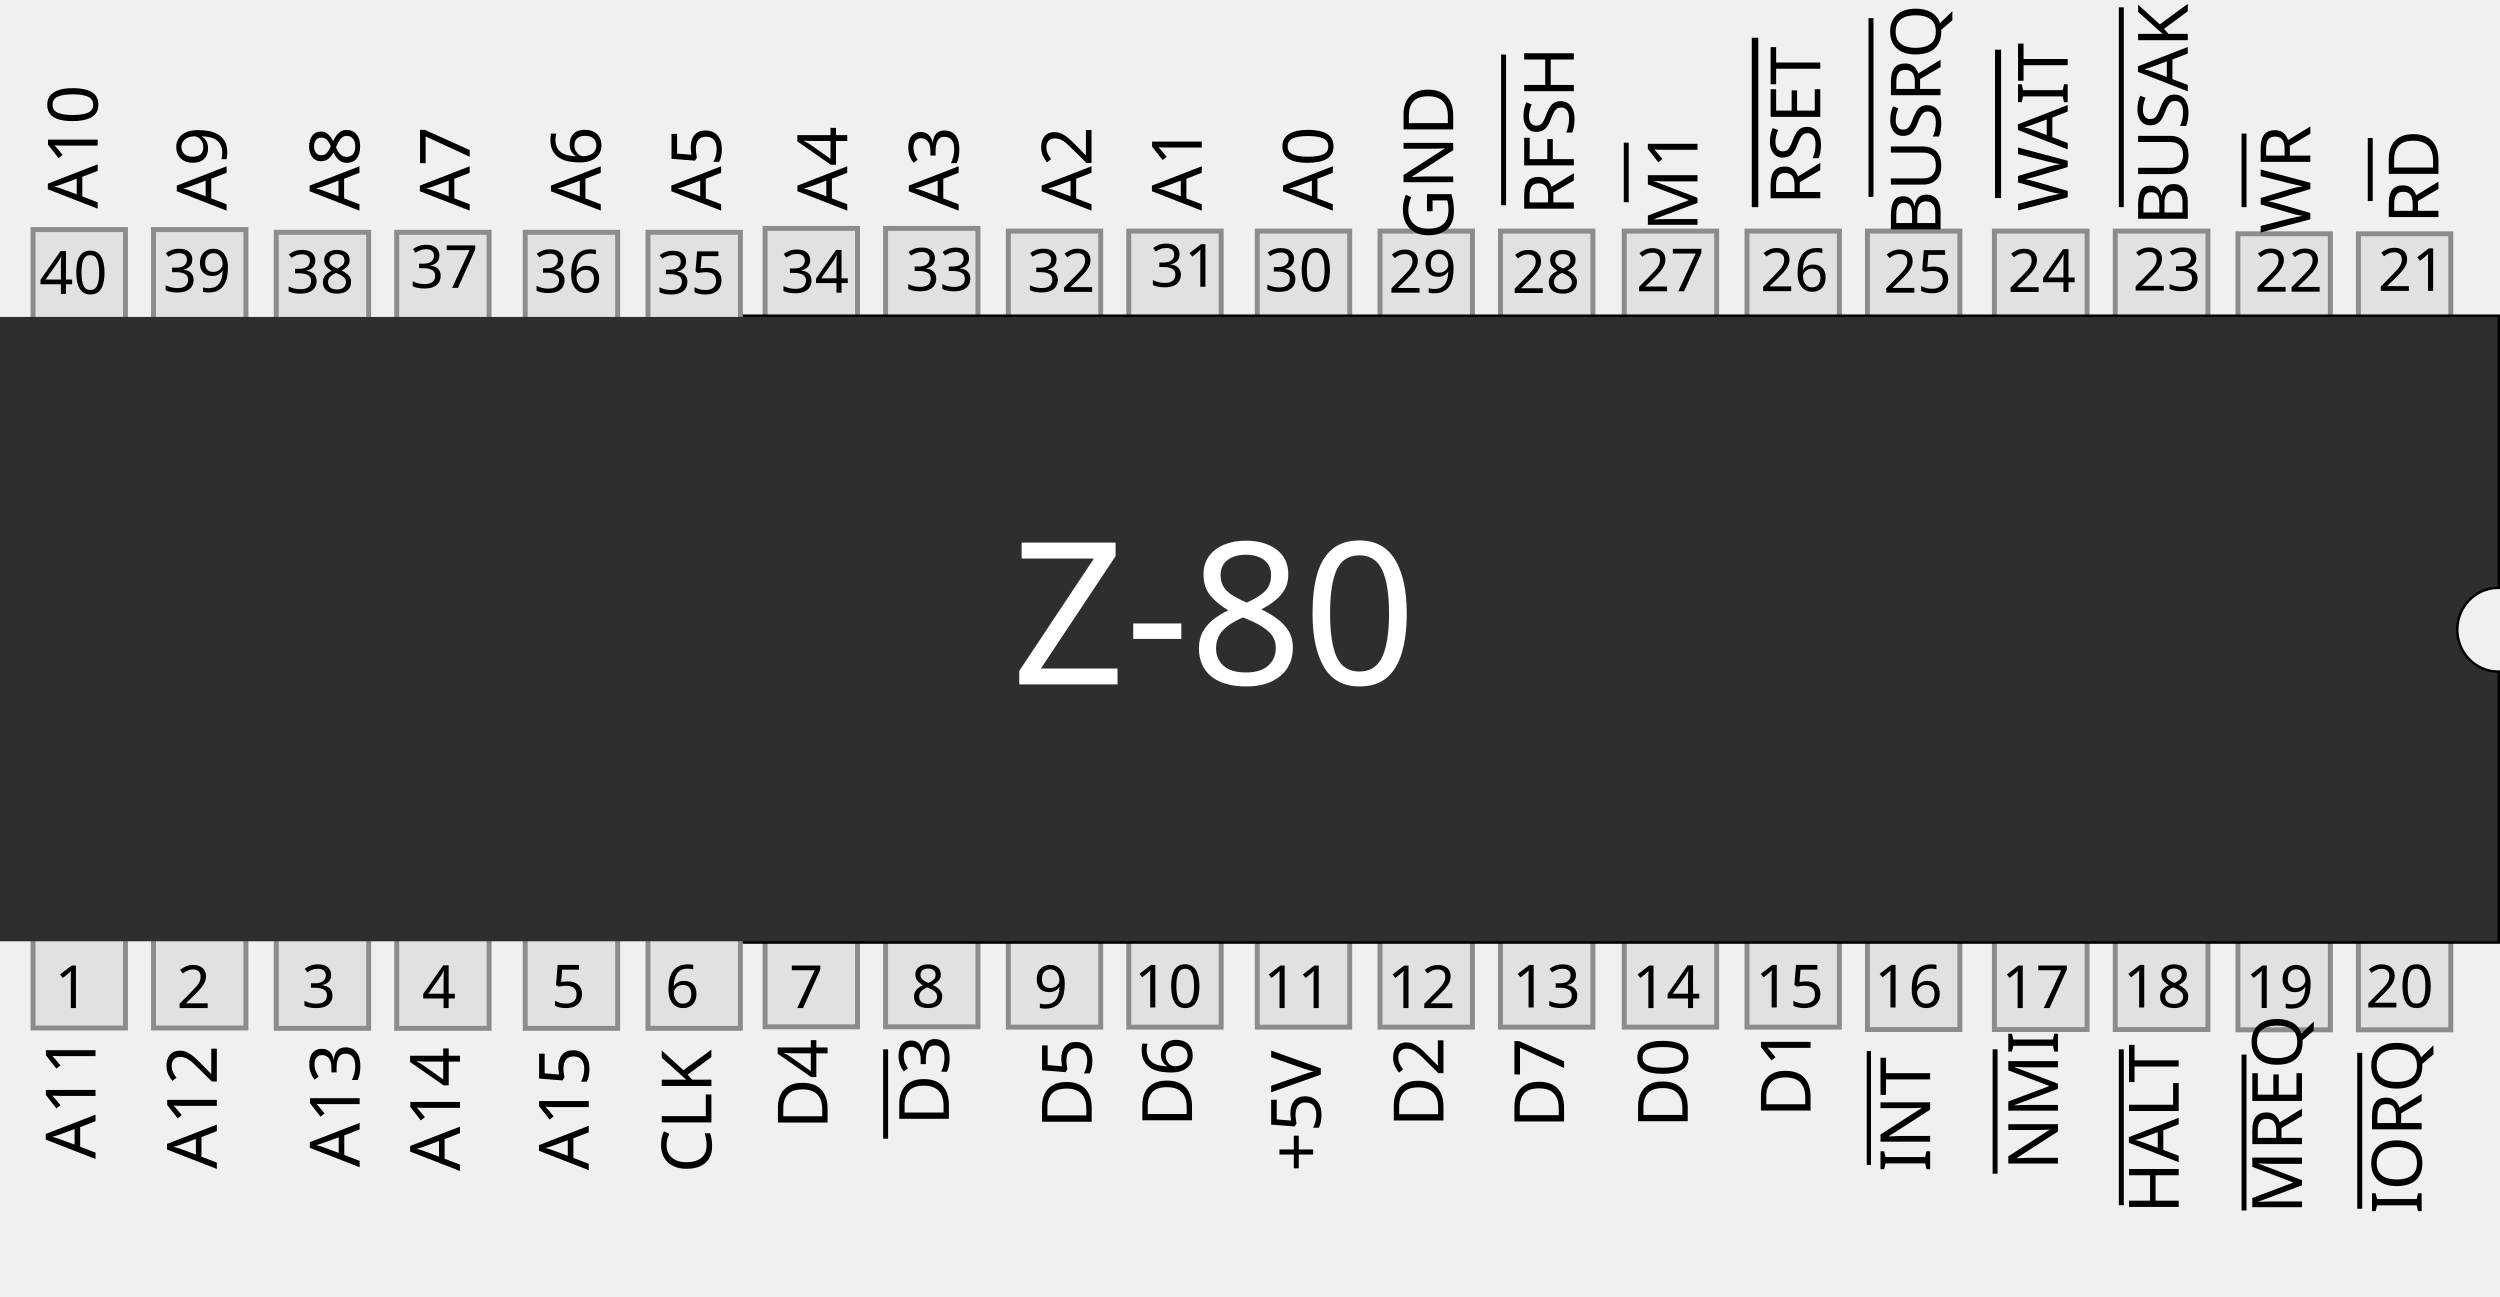
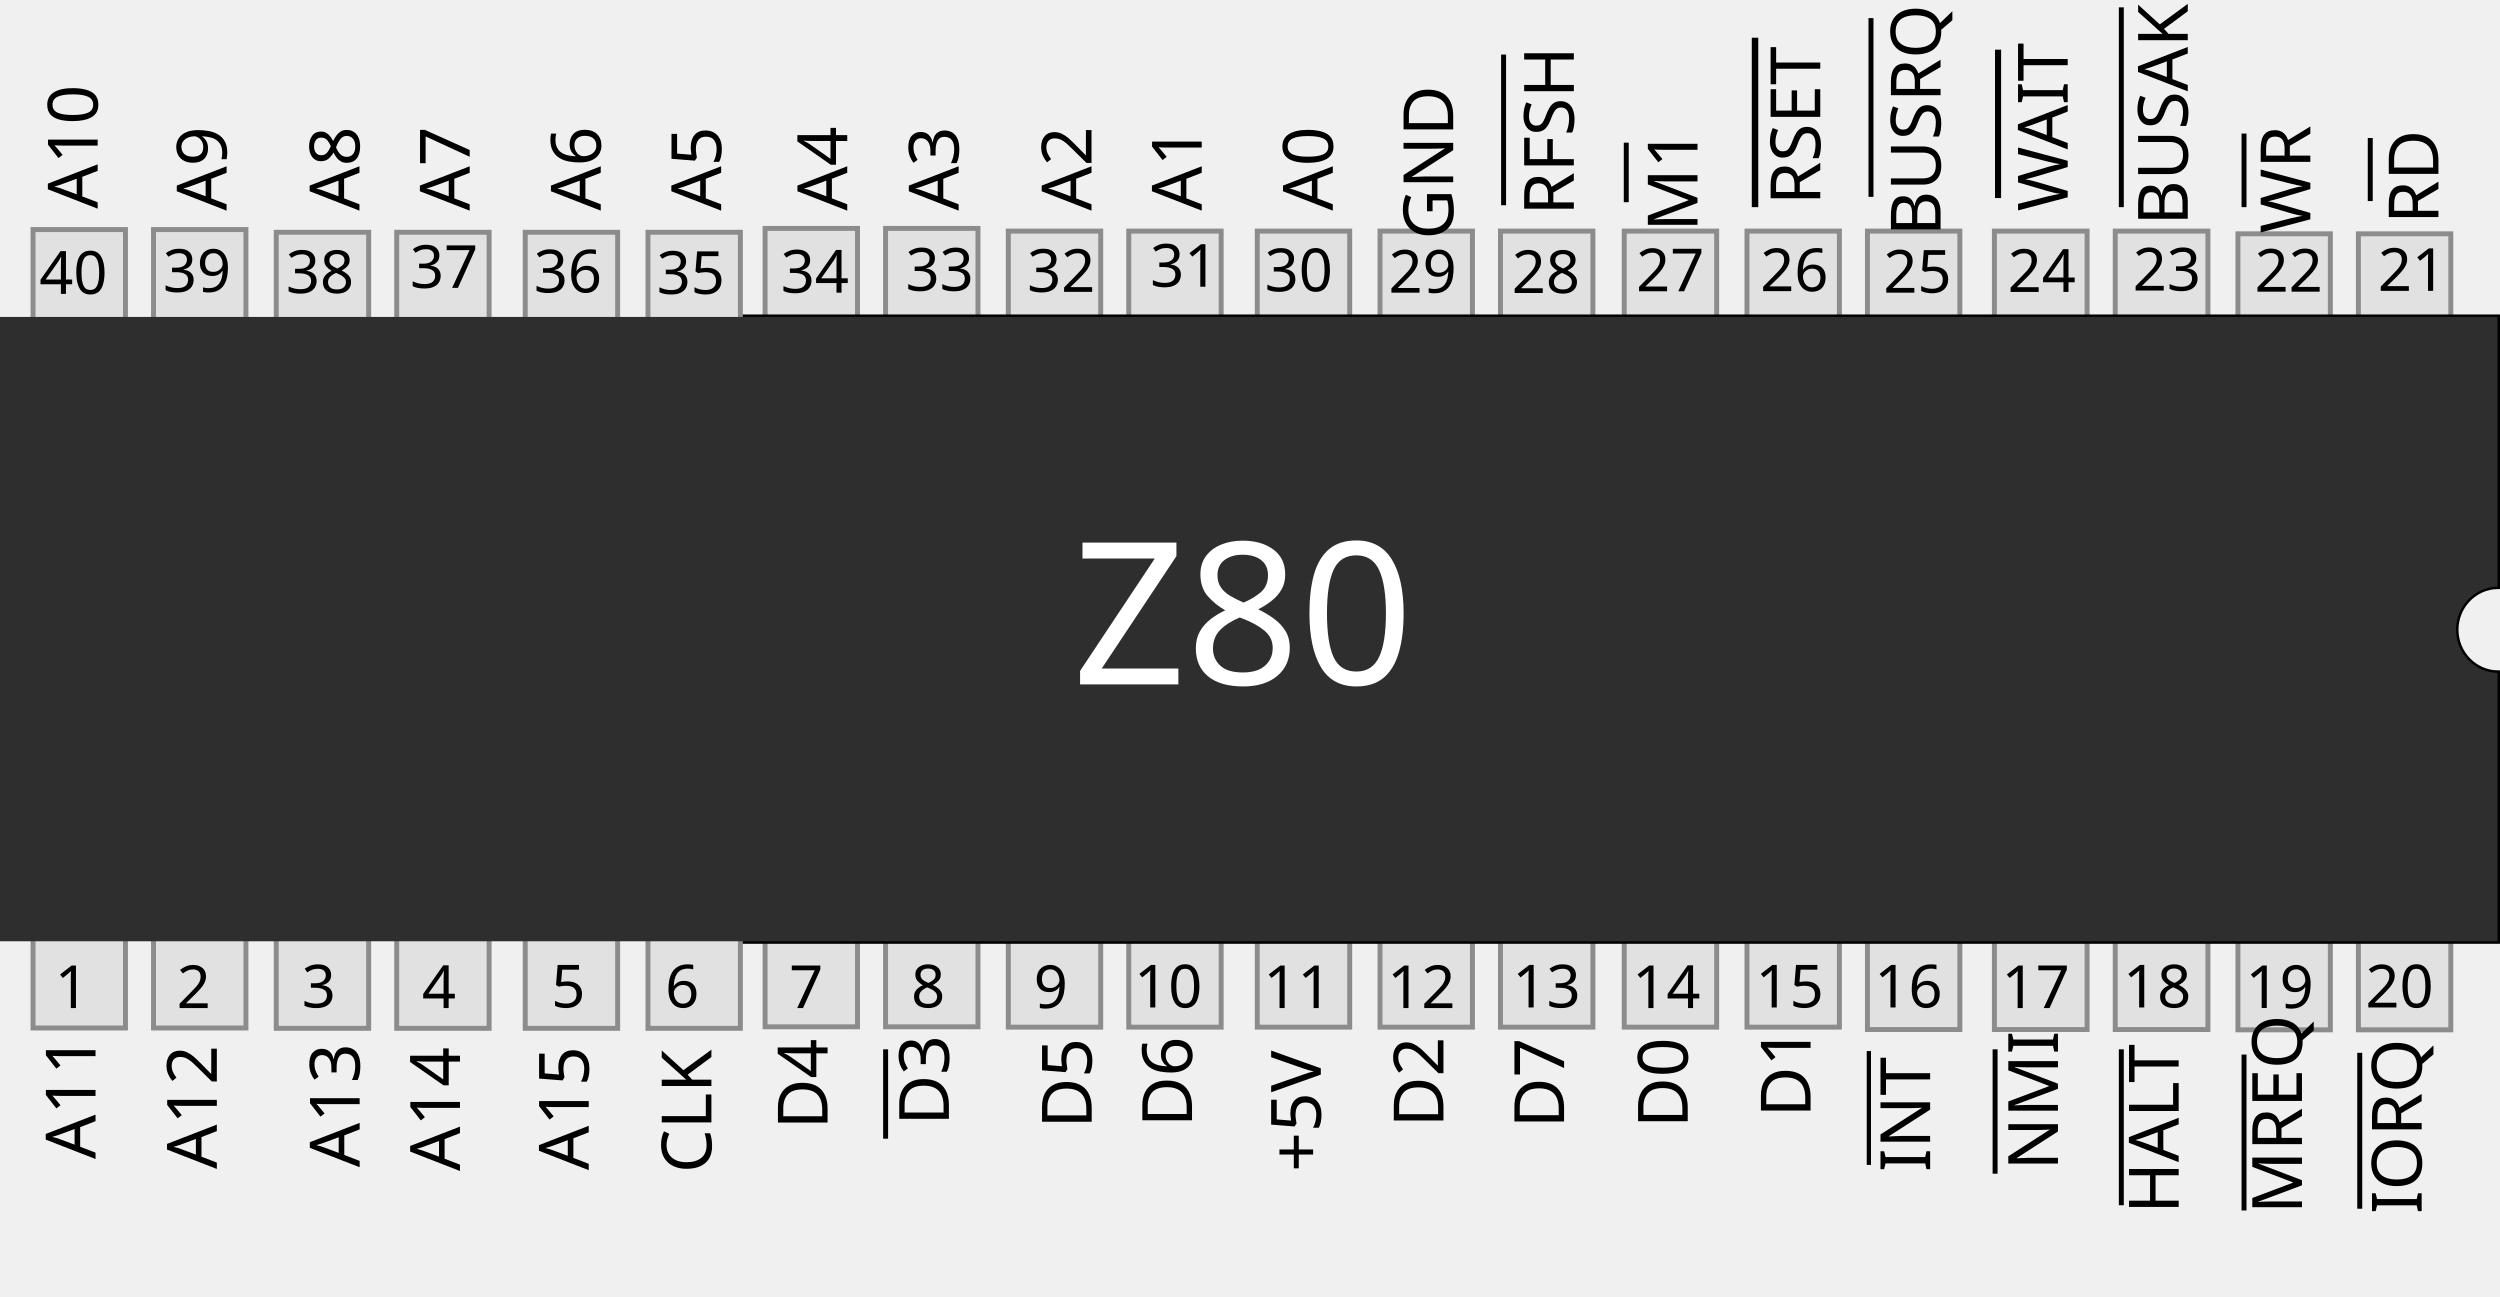
<svg xmlns="http://www.w3.org/2000/svg" version="1.1" width="503.563" height="261.076" viewBox="0 0 503.563 261.076" enable-background="new 0 0 320 527" id="svg130">
  <font horiz-adv-x="1000" id="font4" horiz-origin-x="0" horiz-origin-y="0" vert-origin-x="512" vert-origin-y="768" vert-adv-y="1024">
    <font-face font-family="LetterGothicStd-Bold" units-per-em="1000" underline-position="-100" underline-thickness="50" id="font-face6" />
    <missing-glyph horiz-adv-x="600" d="M50,0l500,0l0,700l-500,0M300,395l-170,255l340,0M330,350l170,255l0,-510M130,50l170,255l170,-255M100,605l170,-255l-170,-255z" id="missing-glyph8" />
    <glyph unicode="A" horiz-adv-x="600" d="M301,780l-254,-780l81,0l64,212l219,0l64,-212l81,0M301,566l92,-291l-183,0z" id="glyph10" />
    <glyph unicode="C" horiz-adv-x="600" d="M505,564C499,664 424,734 324,734C121,734 88,514 88,356C88,203 117,-14 315,-14C435,-14 506,59 514,176l-75,0C438,105 393,49 318,49C174,49 163,249 163,354C163,465 173,671 325,671C386,671 429,624 430,564z" id="glyph12" />
    <glyph unicode="D" horiz-adv-x="600" d="M112,0l172,0C441,0 527,83 527,360C527,641 434,720 295,720l-183,0M187,657l90,0C373,657 452,636 452,360C452,92 383,63 279,63l-92,0z" id="glyph14" />
    <glyph unicode="E" horiz-adv-x="600" d="M513,720l-374,0l0,-720l381,0l0,63l-306,0l0,275l215,0l0,63l-215,0l0,256l299,0z" id="glyph16" />
    <glyph unicode="I" horiz-adv-x="600" d="M435,720l-270,0l0,-63l97,0l0,-594l-97,0l0,-63l270,0l0,63l-98,0l0,594l98,0z" id="glyph18" />
    <glyph unicode="M" horiz-adv-x="600" d="M300,361l-151,359l-73,0l0,-720l75,0l0,546l2,2l147,-353l148,353l2,0l0,-548l75,0l0,720l-74,0z" id="glyph20" />
    <glyph unicode="N" horiz-adv-x="600" d="M115,0l75,0l0,572l2,2l236,-581l71,0l0,727l-75,0l0,-538l-3,0l-219,538l-87,0z" id="glyph22" />
    <glyph unicode="O" horiz-adv-x="600" d="M79,360C79,258 78,-14 300,-14C528,-14 521,264 521,360C521,494 510,734 300,734C179,734 79,661 79,360M300,49C150,49 154,278 154,360C154,402 140,671 300,671C456,671 446,426 446,360C446,99 375,49 300,49z" id="glyph24" />
    <glyph unicode="Q" horiz-adv-x="600" d="M300,-14C333,-14 367,-6 396,10l50,-70l92,0l-88,114C512,124 522,227 522,360C522,432 536,734 300,734C179,734 78,662 78,360C78,268 72,-14 300,-14M153,360C153,390 136,671 300,671C376,671 447,616 447,360C447,124 388,49 300,49C225,49 153,104 153,360z" id="glyph26" />
    <glyph unicode="R" horiz-adv-x="600" d="M131,0l75,0l0,298C242,299 278,299 314,300l175,-300l91,0l-194,317C486,374 514,442 514,516C514,558 498,720 318,720l-187,0M206,362l0,295l74,0C399,657 439,616 439,520C439,414 379,362 277,362z" id="glyph28" />
    <glyph unicode="S" horiz-adv-x="600" d="M502,644C448,694 379,734 304,734C196,734 110,669 110,556C110,466 172,417 243,375l65,-39C435,260 439,240 439,182C439,105 377,49 302,49C233,49 177,93 142,149l-58,-46C140,31 209,-14 302,-14C428,-14 514,63 514,192C514,276 478,314 346,395l-57,35C192,489 185,523 185,561C185,627 237,671 301,671C363,671 413,629 457,590z" id="glyph30" />
    <glyph unicode="T" horiz-adv-x="600" d="M541,720l-481,0l0,-63l201,0l0,-657l75,0l0,657l205,0z" id="glyph32" />
    <glyph unicode="U" horiz-adv-x="600" d="M424,720l0,-522C424,117 392,49 300,49C242,49 175,85 175,189l0,531l-75,0l0,-491C100,30 222,-14 300,-14C397,-14 499,53 499,189l0,531z" id="glyph34" />
    <glyph unicode="V" horiz-adv-x="600" d="M297,109l-2,0l-130,611l-82,0l160,-727l103,0l163,727l-83,0z" id="glyph36" />
    <glyph unicode="W" horiz-adv-x="600" d="M297,519l-114,-361l-2,0l-38,562l-81,0l60,-727l83,0l92,312l91,-312l86,0l55,727l-81,0l-36,-562l-2,0z" id="glyph38" />
    <glyph unicode="Y" horiz-adv-x="600" d="M282,394l-139,326l-83,0l184,-416l0,-304l75,0l0,304l184,416l-83,0z" id="glyph40" />
    <glyph unicode="8" horiz-adv-x="600" d="M145,196C145,289 210,343 300,343C390,343 455,289 455,196C455,102 391,49 300,49C209,49 145,102 145,196M430,539C430,458 381,406 300,406C225,406 169,454 169,531C169,615 214,671 300,671C382,671 430,619 430,539M422,377C477,424 505,463 505,538C505,661 419,734 300,734C187,734 94,663 94,545C94,466 120,427 178,377C105,349 70,270 70,196C70,86 140,-14 300,-14C452,-14 530,79 530,196C530,270 495,349 422,377z" id="glyph42" />
    <glyph unicode="5" horiz-adv-x="600" d="M460,720l-322,0l-30,-399l76,-15C212,352 250,388 307,388C362,388 430,336 430,215C430,139 385,49 299,49C236,49 185,95 158,149l-58,-43C145,38 208,-14 294,-14C426,-14 505,97 505,221C505,365 416,451 305,451C259,451 219,436 185,405l20,252l255,0z" id="glyph44" />
    <glyph unicode="4" horiz-adv-x="600" d="M423,734l-97,0l-265,-499l0,-49l287,0l0,-186l75,0l0,186l103,0l0,63l-103,0M348,249l-201,0l199,383l2,0z" id="glyph46" />
    <glyph unicode="9" horiz-adv-x="600" d="M163,486C163,572 200,671 301,671C388,671 425,578 425,504C425,415 367,324 286,324C196,324 163,408 163,486M97,30C137,5 184,-14 232,-14C375,-14 505,131 505,414C505,553 471,734 296,734C159,734 88,608 88,485C88,373 153,261 277,261C344,261 386,286 430,335C424,231 361,49 235,49C199,49 161,72 133,92z" id="glyph48" />
    <glyph unicode="1" horiz-adv-x="600" d="M341,742l-216,-68l0,-57l141,43l0,-597l-135,0l0,-63l339,0l0,63l-129,0z" id="glyph50" />
    <glyph unicode="(" horiz-adv-x="600" d="M411,-29C293,56 250,192 250,332C250,472 293,608 411,692l-36,50C238,653 175,490 175,332C175,174 238,9 375,-78z" id="glyph52" />
    <glyph unicode=")" horiz-adv-x="600" d="M189,692C307,608 350,471 350,332C350,192 307,55 189,-29l36,-49C362,10 425,174 425,332C425,490 362,653 225,742z" id="glyph54" />
    <glyph unicode="." horiz-adv-x="600" d="M220,64C220,20 257,-14 301,-14C344,-14 381,20 381,64C381,108 344,141 301,141C258,141 220,108 220,64z" id="glyph56" />
    <glyph unicode="7" horiz-adv-x="600" d="M93,720l0,-63l306,0l-264,-657l81,0l281,720z" id="glyph58" />
    <glyph unicode="6" horiz-adv-x="600" d="M436,234C436,148 400,49 299,49C211,49 175,142 175,217C175,304 232,396 313,396C404,396 436,312 436,234M503,690C463,715 415,734 368,734C234,734 95,604 95,306C95,167 129,-14 304,-14C441,-14 511,112 511,235C511,347 447,459 323,459C256,459 213,434 170,386C175,489 239,671 365,671C405,671 436,649 467,628z" id="glyph60" />
    <glyph unicode="/" horiz-adv-x="600" d="M187,-27l301,774l-75,0l-301,-774z" id="glyph62" />
    <glyph unicode="3" horiz-adv-x="600" d="M248,354C354,364 438,307 438,192C438,103 375,49 288,49C210,49 166,94 136,162l-66,-39C120,40 184,-14 285,-14C415,-14 513,69 513,202C513,291 465,356 385,391C441,426 480,478 480,546C480,652 394,734 288,734C196,734 122,684 80,603l63,-36C167,620 218,671 280,671C347,671 405,623 405,552C405,466 329,413 248,417z" id="glyph64" />
    <glyph unicode="2" horiz-adv-x="600" d="M175,63C179,155 223,213 288,272l52,47C413,385 501,452 501,560C501,669 426,734 320,734C191,734 121,643 114,521l75,0C193,599 231,671 319,671C387,671 426,626 426,559C426,478 335,405 278,357C165,260 100,190 100,32l0,-32l403,0l0,63z" id="glyph66" />
    <glyph unicode="0" horiz-adv-x="600" d="M509,360C509,464 508,734 300,734C74,734 91,402 91,360C91,276 90,-14 300,-14C512,-14 509,260 509,360M166,360C166,428 158,671 300,671C372,671 434,615 434,360C434,96 366,49 300,49C164,49 166,268 166,360z" id="glyph68" />
  </font>
  <font horiz-adv-x="1000" id="font70" horiz-origin-x="0" horiz-origin-y="0" vert-origin-x="512" vert-origin-y="768" vert-adv-y="1024">
    <font-face font-family="LetterGothicStd" units-per-em="1000" underline-position="-100" underline-thickness="50" id="font-face72" />
    <missing-glyph horiz-adv-x="600" d="M50,0l500,0l0,700l-500,0M300,395l-170,255l340,0M330,350l170,255l0,-510M130,50l170,255l170,-255M100,605l170,-255l-170,-255z" id="missing-glyph74" />
    <glyph unicode="5" horiz-adv-x="600" d="M449,720l-301,0l-29,-388l56,-11C204,368 247,403 306,403C359,403 447,359 447,215C447,115 388,29 299,29C236,29 180,71 150,124l-35,-27C157,36 215,-11 293,-11C422,-11 494,100 494,219C494,366 405,443 305,443C247,443 199,414 165,368l24,312l260,0z" id="glyph76" />
    <glyph unicode="6" horiz-adv-x="600" d="M453,230C453,133 411,29 298,29C200,29 158,127 158,211C158,343 249,410 314,410C415,410 453,318 453,230M488,697C454,719 409,734 369,734C238,734 105,598 105,304C105,60 201,-11 297,-11C435,-11 500,106 500,230C500,337 443,450 323,450C243,450 190,404 152,339C145,463 213,694 367,694C404,694 436,678 465,657z" id="glyph78" />
    <glyph unicode="2" horiz-adv-x="600" d="M157,40C159,142 182,194 332,328C404,392 490,461 490,566C490,670 424,734 320,734C202,734 136,652 127,540l47,0C180,624 228,694 319,694C395,694 443,644 443,569C443,476 350,403 286,347C136,216 110,157 110,0l383,0l0,40z" id="glyph80" />
    <glyph unicode="0" horiz-adv-x="600" d="M498,360C498,436 496,527 471,599C444,676 387,734 300,734C209,734 152,672 126,591C104,524 102,431 102,360C102,284 104,192 129,121C156,44 214,-14 300,-14C390,-14 448,48 474,129C496,195 498,290 498,360M451,360C451,301 449,221 436,165C419,97 379,25 300,25C226,25 185,90 168,153C150,215 149,296 149,360C149,419 151,498 164,555C181,623 221,695 300,695C374,695 415,630 432,566C450,505 451,424 451,360z" id="glyph82" />
  </font>
  <defs id="defs84">
    <marker style="overflow:visible" id="DotM" refX="0" refY="0" orient="auto">
      <path transform="matrix(0.4,0,0,0.4,2.96,0.4)" style="fill:context-stroke;fill-rule:evenodd;stroke:context-stroke;stroke-width:1pt" d="m -2.5,-1 c 0,2.76 -2.24,5 -5,5 -2.76,0 -5,-2.24 -5,-5 0,-2.76 2.24,-5 5,-5 2.76,0 5,2.24 5,5 z" id="path68459" />
    </marker>
    <marker style="overflow:visible" id="DotL" refX="0" refY="0" orient="auto">
      <path transform="matrix(0.8,0,0,0.8,5.92,0.8)" style="fill:context-stroke;fill-rule:evenodd;stroke:context-stroke;stroke-width:1pt" d="m -2.5,-1 c 0,2.76 -2.24,5 -5,5 -2.76,0 -5,-2.24 -5,-5 0,-2.76 2.24,-5 5,-5 2.76,0 5,2.24 5,5 z" id="path68456" />
    </marker>
    <rect x="351.237" y="14.27" width="152.371" height="354.459" id="rect5339" />
  </defs>
  <text xml:space="preserve" id="text5337" style="font-style:normal;font-weight:normal;font-size:40px;line-height:1.25;font-family:sans-serif;white-space:pre;shape-inside:url(#rect5339);fill:#000000;fill-opacity:1;stroke:none" transform="translate(488.8499,-19.38495)" />
  <rect x="47.093" y="-493.655" fill="#e1e1e1" stroke="#8c8c8c" width="160.34" height="18.614" id="rect88" transform="rotate(90)" />
  <rect x="47.093" y="-469.39" fill="#e1e1e1" stroke="#8c8c8c" width="160.34" height="18.614" id="rect90" transform="rotate(90)" />
  <rect x="46.548" y="-444.732" fill="#e1e1e1" stroke="#8c8c8c" width="160.823" height="18.67" id="rect92" transform="rotate(90)" />
  <rect x="46.548" y="-420.395" fill="#e1e1e1" stroke="#8c8c8c" width="160.823" height="18.67" id="rect94" transform="rotate(90)" />
  <rect x="46.548" y="-394.766" fill="#e1e1e1" stroke="#8c8c8c" width="160.823" height="18.616" id="rect96" transform="rotate(90)" />
  <rect x="46.548" y="-370.501" fill="#e1e1e1" stroke="#8c8c8c" width="160.341" height="18.615" id="rect98" transform="rotate(90)" />
  <rect x="46.548" y="-345.78" fill="#e1e1e1" stroke="#8c8c8c" width="160.339" height="18.614" id="rect100" transform="rotate(90)" />
  <rect x="46.548" y="-320.851" fill="#e1e1e1" stroke="#8c8c8c" width="160.341" height="18.616" id="rect102" transform="rotate(90)" />
  <rect x="46.548" y="-296.587" fill="#e1e1e1" stroke="#8c8c8c" width="160.341" height="18.614" id="rect104" transform="rotate(90)" />
  <rect x="46.548" y="-271.864" fill="#e1e1e1" stroke="#8c8c8c" width="160.341" height="18.616" id="rect106" transform="rotate(90)" />
  <rect x="46.548" y="-245.973" fill="#e1e1e1" stroke="#8c8c8c" width="160.341" height="18.613" id="rect108" transform="rotate(90)" />
  <rect x="46.548" y="-221.712" fill="#e1e1e1" stroke="#8c8c8c" width="160.341" height="18.615" id="rect110" transform="rotate(90)" />
  <rect x="46.004" y="-196.989" fill="#e1e1e1" stroke="#8c8c8c" width="160.818" height="18.614" id="rect112" transform="rotate(90)" />
  <rect x="46.004" y="-172.724" fill="#e1e1e1" stroke="#8c8c8c" width="160.818" height="18.615" id="rect114" transform="rotate(90)" />
  <g id="g134" transform="rotate(90,268.7924,243.3773)">
    <path fill="none" stroke="#000000" d="m 160.944,9.107 c -0.094,4.63 -3.941,8.358 -8.688,8.358 -4.744,0 -8.594,-3.728 -8.688,-8.358 H 89.254 V 373.743 H 215.015 V 9.107 Z" id="path136" />
  </g>
  <text font-family="'LetterGothicStd-Bold'" font-size="12px" id="textp01" style="font-style:normal;font-variant:normal;font-weight:normal;font-stretch:normal;font-family:'Roboto Mono';-inkscape-font-specification:'Roboto Mono'" x="478.97" y="58.595">21</text>
  <text font-family="'LetterGothicStd-Bold'" font-size="12px" id="textp02" style="font-style:normal;font-variant:normal;font-weight:normal;font-stretch:normal;font-family:'Roboto Mono';-inkscape-font-specification:'Roboto Mono'" x="454.135" y="58.753">22</text>
  <text font-family="'LetterGothicStd-Bold'" font-size="12px" id="textp03" style="font-style:normal;font-variant:normal;font-weight:normal;font-stretch:normal;font-family:'Roboto Mono';-inkscape-font-specification:'Roboto Mono'" x="429.594" y="58.528">23</text>
  <text font-family="'LetterGothicStd-Bold'" font-size="12px" id="textp04" style="font-style:normal;font-variant:normal;font-weight:normal;font-stretch:normal;font-family:'Roboto Mono';-inkscape-font-specification:'Roboto Mono'" x="404.408" y="58.797">24</text>
  <text font-family="'LetterGothicStd-Bold'" font-size="12px" id="textp05" style="font-style:normal;font-variant:normal;font-weight:normal;font-stretch:normal;font-family:'Roboto Mono';-inkscape-font-specification:'Roboto Mono'" x="379.363" y="58.948">25</text>
  <text font-family="'LetterGothicStd-Bold'" font-size="12px" id="textp06" style="font-style:normal;font-variant:normal;font-weight:normal;font-stretch:normal;font-family:'Roboto Mono';-inkscape-font-specification:'Roboto Mono'" x="354.564" y="58.645">26</text>
  <text font-family="'LetterGothicStd-Bold'" font-size="12px" id="textp07" style="font-style:normal;font-variant:normal;font-weight:normal;font-stretch:normal;font-family:'Roboto Mono';-inkscape-font-specification:'Roboto Mono'" x="329.56" y="58.671">27</text>
  <text font-family="'LetterGothicStd-Bold'" font-size="12px" id="textp08" style="font-style:normal;font-variant:normal;font-weight:normal;font-stretch:normal;font-family:'Roboto Mono';-inkscape-font-specification:'Roboto Mono'" x="304.515" y="59.025">28</text>
  <text font-family="'LetterGothicStd-Bold'" font-size="12px" id="textp09" style="font-style:normal;font-variant:normal;font-weight:normal;font-stretch:normal;font-family:'Roboto Mono';-inkscape-font-specification:'Roboto Mono'" x="279.692" y="58.956">29</text>
  <text font-family="'LetterGothicStd-Bold'" font-size="14px" id="textdp09" style="font-style:normal;font-variant:normal;font-weight:normal;font-stretch:normal;font-family:'Roboto Mono';-inkscape-font-specification:'Roboto Mono';text-align:end;text-anchor:end" x="-17.203" y="292.711" transform="rotate(-90)">GND</text>
  <text font-family="'LetterGothicStd-Bold'" font-size="12px" id="textp10" style="font-style:normal;font-variant:normal;font-weight:normal;font-stretch:normal;font-family:'Roboto Mono';-inkscape-font-specification:'Roboto Mono'" x="254.735" y="58.663">30</text>
  <text font-family="'LetterGothicStd-Bold'" font-size="14px" id="textdp10" style="font-style:normal;font-variant:normal;font-weight:normal;font-stretch:normal;font-family:'Roboto Mono';-inkscape-font-specification:'Roboto Mono';text-align:end;text-anchor:end" x="-25.474" y="268.46" transform="rotate(-90)">A0</text>
  <text font-family="'LetterGothicStd-Bold'" font-size="12px" id="textp11" style="font-style:normal;font-variant:normal;font-weight:normal;font-stretch:normal;font-family:'Roboto Mono';-inkscape-font-specification:'Roboto Mono'" x="231.67" y="57.751">31</text>
  <text font-family="'LetterGothicStd-Bold'" font-size="14px" id="textdp11" style="font-style:normal;font-variant:normal;font-weight:normal;font-stretch:normal;font-family:'Roboto Mono';-inkscape-font-specification:'Roboto Mono';text-align:end;text-anchor:end" x="-25.474" y="242.061" transform="rotate(-90)">A1</text>
  <text font-family="'LetterGothicStd-Bold'" font-size="12px" id="textp12" style="font-style:normal;font-variant:normal;font-weight:normal;font-stretch:normal;font-family:'Roboto Mono';-inkscape-font-specification:'Roboto Mono'" x="206.889" y="58.786">32</text>
  <text font-family="'LetterGothicStd-Bold'" font-size="14px" id="textdp12" style="font-style:normal;font-variant:normal;font-weight:normal;font-stretch:normal;font-family:'Roboto Mono';-inkscape-font-specification:'Roboto Mono';text-align:end;text-anchor:end" x="-25.474" y="219.857" transform="rotate(-90)">A2</text>
  <text font-family="'LetterGothicStd-Bold'" font-size="12px" id="textp13" style="font-style:normal;font-variant:normal;font-weight:normal;font-stretch:normal;font-family:'Roboto Mono';-inkscape-font-specification:'Roboto Mono'" x="182.4" y="58.554">33</text>
  <text font-family="'LetterGothicStd-Bold'" font-size="14px" id="textdp13" style="font-style:normal;font-variant:normal;font-weight:normal;font-stretch:normal;font-family:'Roboto Mono';-inkscape-font-specification:'Roboto Mono';text-align:end;text-anchor:end" x="-25.474" y="193.094" transform="rotate(-90)">A3</text>
  <text font-family="'LetterGothicStd-Bold'" font-size="12px" id="textp14" style="font-style:normal;font-variant:normal;font-weight:normal;font-stretch:normal;font-family:'Roboto Mono';-inkscape-font-specification:'Roboto Mono'" x="157.267" y="58.95">34</text>
  <text font-family="'LetterGothicStd-Bold'" font-size="14px" id="textdp14" style="font-style:normal;font-variant:normal;font-weight:normal;font-stretch:normal;font-family:'Roboto Mono';-inkscape-font-specification:'Roboto Mono';text-align:end;text-anchor:end" x="-25.474" y="170.657" transform="rotate(-90)">A4</text>
  <text font-family="'LetterGothicStd-Bold'" font-size="12px" id="textp15" style="font-style:normal;font-variant:normal;font-weight:normal;font-stretch:normal;font-family:'Roboto Mono';-inkscape-font-specification:'Roboto Mono'" x="158.954" y="203.049">7</text>
  <text font-family="'LetterGothicStd-Bold'" font-size="14px" id="textdp15" style="font-style:normal;font-variant:normal;font-weight:normal;font-stretch:normal;font-family:'Roboto Mono';-inkscape-font-specification:'Roboto Mono'" x="-227.465" y="166.695" transform="rotate(-90)">D4</text>
  <text font-family="'LetterGothicStd-Bold'" font-size="12px" id="textp16" style="font-style:normal;font-variant:normal;font-weight:normal;font-stretch:normal;font-family:'Roboto Mono';-inkscape-font-specification:'Roboto Mono'" x="183.518" y="202.931">8</text>
  <text font-family="'LetterGothicStd-Bold'" font-size="14px" id="textdp16" style="font-style:normal;font-variant:normal;font-weight:normal;font-stretch:normal;font-family:'Roboto Mono';-inkscape-font-specification:'Roboto Mono'" x="-226.713" y="191.132" transform="rotate(-90)">D3</text>
  <text font-family="'LetterGothicStd-Bold'" font-size="12px" id="textp17" style="font-style:normal;font-variant:normal;font-weight:normal;font-stretch:normal;font-family:'Roboto Mono';-inkscape-font-specification:'Roboto Mono'" x="208.234" y="203.043">9</text>
  <text font-family="'LetterGothicStd-Bold'" font-size="14px" id="textdp17" style="font-style:normal;font-variant:normal;font-weight:normal;font-stretch:normal;font-family:'Roboto Mono';-inkscape-font-specification:'Roboto Mono'" x="-227.301" y="219.894" transform="rotate(-90)">D5</text>
  <text font-family="'LetterGothicStd-Bold'" font-size="12px" id="textp18" style="font-style:normal;font-variant:normal;font-weight:normal;font-stretch:normal;font-family:'Roboto Mono';-inkscape-font-specification:'Roboto Mono'" x="228.447" y="202.931">10</text>
  <text font-family="'LetterGothicStd-Bold'" font-size="14px" id="textdp18" style="font-style:normal;font-variant:normal;font-weight:normal;font-stretch:normal;font-family:'Roboto Mono';-inkscape-font-specification:'Roboto Mono'" x="-227.014" y="240.103" transform="rotate(-90)">D6</text>
  <text font-family="'LetterGothicStd-Bold'" font-size="12px" id="textp19" style="font-style:normal;font-variant:normal;font-weight:normal;font-stretch:normal;font-family:'Roboto Mono';-inkscape-font-specification:'Roboto Mono'" x="254.495" y="203.049">11</text>
  <text font-family="'LetterGothicStd-Bold'" font-size="14px" id="textdp19" style="font-style:normal;font-variant:normal;font-weight:normal;font-stretch:normal;font-family:'Roboto Mono';-inkscape-font-specification:'Roboto Mono'" x="-236.031" y="266.042" transform="rotate(-90)">+5V</text>
  <text font-family="'LetterGothicStd-Bold'" font-size="12px" id="textp20" style="font-style:normal;font-variant:normal;font-weight:normal;font-stretch:normal;font-family:'Roboto Mono';-inkscape-font-specification:'Roboto Mono'" x="279.441" y="203.049">12</text>
  <text font-family="'LetterGothicStd-Bold'" font-size="14px" id="textdp20" style="font-style:normal;font-variant:normal;font-weight:normal;font-stretch:normal;font-family:'Roboto Mono';-inkscape-font-specification:'Roboto Mono'" x="-227.055" y="290.747" transform="rotate(-90)">D2</text>
  <text font-family="'LetterGothicStd-Bold'" font-size="12px" id="textp21" style="font-style:normal;font-variant:normal;font-weight:normal;font-stretch:normal;font-family:'Roboto Mono';-inkscape-font-specification:'Roboto Mono'" x="304.652" y="202.931">13</text>
  <text font-family="'LetterGothicStd-Bold'" font-size="14px" id="textdp21" style="font-style:normal;font-variant:normal;font-weight:normal;font-stretch:normal;font-family:'Roboto Mono';-inkscape-font-specification:'Roboto Mono'" x="-227.253" y="315.044" transform="rotate(-90)">D7</text>
  <text font-family="'LetterGothicStd-Bold'" font-size="12px" id="textp22" style="font-style:normal;font-variant:normal;font-weight:normal;font-stretch:normal;font-family:'Roboto Mono';-inkscape-font-specification:'Roboto Mono'" x="328.79" y="203.049">14</text>
  <text font-family="'LetterGothicStd-Bold'" font-size="14px" id="textdp22" style="font-style:normal;font-variant:normal;font-weight:normal;font-stretch:normal;font-family:'Roboto Mono';-inkscape-font-specification:'Roboto Mono'" x="-227.199" y="339.949" transform="rotate(-90)">D0</text>
  <text font-family="'LetterGothicStd-Bold'" font-size="12px" id="textp23" style="font-style:normal;font-variant:normal;font-weight:normal;font-stretch:normal;font-family:'Roboto Mono';-inkscape-font-specification:'Roboto Mono'" x="353.62" y="202.931">15</text>
  <text font-family="'LetterGothicStd-Bold'" font-size="14px" id="textdp23" style="font-style:normal;font-variant:normal;font-weight:normal;font-stretch:normal;font-family:'Roboto Mono';-inkscape-font-specification:'Roboto Mono'" x="-225.052" y="364.695" transform="rotate(-90)">D1</text>
  <text font-family="'LetterGothicStd-Bold'" font-size="12px" id="textp24" style="font-style:normal;font-variant:normal;font-weight:normal;font-stretch:normal;font-family:'Roboto Mono';-inkscape-font-specification:'Roboto Mono'" x="377.551" y="202.931">16</text>
  <text font-family="'LetterGothicStd-Bold'" font-size="12px" id="textp25" style="font-style:normal;font-variant:normal;font-weight:normal;font-stretch:normal;font-family:'Roboto Mono';-inkscape-font-specification:'Roboto Mono'" x="403.167" y="203.049">17</text>
  <text font-family="'LetterGothicStd-Bold'" font-size="12px" id="textp26" style="font-style:normal;font-variant:normal;font-weight:normal;font-stretch:normal;font-family:'Roboto Mono';-inkscape-font-specification:'Roboto Mono'" x="427.641" y="202.931">18</text>
  <text font-family="'LetterGothicStd-Bold'" font-size="12px" id="textp27" style="font-style:normal;font-variant:normal;font-weight:normal;font-stretch:normal;font-family:'Roboto Mono';-inkscape-font-specification:'Roboto Mono'" x="452.322" y="203.043">19</text>
  <text font-family="'LetterGothicStd-Bold'" font-size="12px" id="textp28" style="font-style:normal;font-variant:normal;font-weight:normal;font-stretch:normal;font-family:'Roboto Mono';-inkscape-font-specification:'Roboto Mono'" x="476.462" y="202.931">20</text>
  <g id="g69828" transform="translate(0,-0.5874846)">
    <text font-family="'LetterGothicStd-Bold'" font-size="14px" id="textdp05" style="font-style:normal;font-variant:normal;font-weight:normal;font-stretch:normal;font-family:'Roboto Mono';-inkscape-font-specification:'Roboto Mono';text-align:end;text-anchor:end" x="-1.479" y="390.878" transform="rotate(-90)">BUSRQ</text>
    <line x1="376.864" y1="4.238" x2="376.864" y2="40.238" id="line2575" style="stroke:#000000" />
  </g>
  <g id="g69721" transform="translate(0,14.61662)">
    <text font-family="'LetterGothicStd-Bold'" font-size="14px" id="textdp07" style="font-style:normal;font-variant:normal;font-weight:normal;font-stretch:normal;font-family:'Roboto Mono';-inkscape-font-specification:'Roboto Mono';text-align:end;text-anchor:end" x="-11.315" y="341.918" transform="rotate(-90)">M1</text>
    <line x1="327.57" y1="14.119" x2="327.57" y2="26.112" id="line120" style="stroke:#000000;stroke-width:1;stroke-miterlimit:4;stroke-dasharray:none" />
  </g>
  <g id="g80102">
    <text font-family="'LetterGothicStd-Bold'" font-size="14px" id="textdp03" style="font-style:normal;font-variant:normal;font-weight:normal;font-stretch:normal;font-family:'Roboto Mono';-inkscape-font-specification:'Roboto Mono';text-align:end;text-anchor:end" x="-0.786" y="440.672" transform="rotate(-90)">BUSAK</text>
    <line x1="427.286" y1="1.479" x2="427.286" y2="41.723" id="line120-3" style="stroke:#000000;stroke-width:1;stroke-miterlimit:4;stroke-dasharray:none" />
  </g>
  <g id="g69852" transform="translate(0,5.004045)">
    <text font-family="'LetterGothicStd-Bold'" font-size="14px" id="textdp02" style="font-style:normal;font-variant:normal;font-weight:normal;font-stretch:normal;font-family:'Roboto Mono';-inkscape-font-specification:'Roboto Mono';text-align:end;text-anchor:end" x="-20.257" y="465.359" transform="rotate(-90)">WR</text>
    <line x1="452.005" y1="21.9" x2="452.005" y2="36.719" id="line120-2" style="stroke:#000000;stroke-width:1;stroke-miterlimit:4;stroke-dasharray:none" />
  </g>
  <g id="g69856" transform="translate(0,5.900797)">
    <text font-family="'LetterGothicStd-Bold'" font-size="14px" id="textdp01" style="font-style:normal;font-variant:normal;font-weight:normal;font-stretch:normal;font-family:'Roboto Mono';-inkscape-font-specification:'Roboto Mono';text-align:end;text-anchor:end" x="-20.257" y="491.161" transform="rotate(-90)">RD</text>
    <line x1="477.43" y1="21.9" x2="477.43" y2="34.6" id="line120-6" style="stroke:#000000;stroke-width:1;stroke-miterlimit:4;stroke-dasharray:none" />
  </g>
  <g id="g69824" transform="translate(0,2.898031)">
    <text font-family="'LetterGothicStd-Bold'" font-size="14px" id="textdp06" style="font-style:normal;font-variant:normal;font-weight:normal;font-stretch:normal;font-family:'Roboto Mono';-inkscape-font-specification:'Roboto Mono';text-align:end;text-anchor:end" x="-6.435" y="366.651" transform="rotate(-90)">RSET</text>
    <line x1="353.506" y1="4.7" x2="353.506" y2="38.825" id="line122" style="stroke:#000000;stroke-width:1.306" />
  </g>
  <g id="g69832" transform="translate(0,0.359781)">
    <text font-family="'LetterGothicStd-Bold'" font-size="14px" id="textdp04" style="font-style:normal;font-variant:normal;font-weight:normal;font-stretch:normal;font-family:'Roboto Mono';-inkscape-font-specification:'Roboto Mono';text-align:end;text-anchor:end" x="-8.257" y="416.484" transform="rotate(-90)">WAIT</text>
    <line x1="402.459" y1="9.644" x2="402.459" y2="39.531" id="line124" style="stroke:#000000;stroke-width:1.222" />
  </g>
  <line x1="178.388" y1="211.36" x2="178.388" y2="229.36" id="line126" style="stroke:#000000" />
  <rect x="46.788" y="-149.133" fill="#e1e1e1" stroke="#8c8c8c" width="160.341" height="18.614" id="rect104-9" transform="rotate(90)" />
  <rect x="46.788" y="-124.41" fill="#e1e1e1" stroke="#8c8c8c" width="160.341" height="18.616" id="rect106-5" transform="rotate(90)" />
  <rect x="46.788" y="-98.52" fill="#e1e1e1" stroke="#8c8c8c" width="160.341" height="18.613" id="rect108-0" transform="rotate(90)" />
  <rect x="46.788" y="-74.258" fill="#e1e1e1" stroke="#8c8c8c" width="160.341" height="18.615" id="rect110-8" transform="rotate(90)" />
  <rect x="46.243" y="-49.536" fill="#e1e1e1" stroke="#8c8c8c" width="160.818" height="18.614" id="rect112-7" transform="rotate(90)" />
  <rect x="46.243" y="-25.271" fill="#e1e1e1" stroke="#8c8c8c" width="160.818" height="18.615" id="rect114-4" transform="rotate(90)" />
  <text font-family="'LetterGothicStd-Bold'" font-size="12px" id="textp09-6" style="font-style:normal;font-variant:normal;font-weight:normal;font-stretch:normal;font-family:'Roboto Mono';-inkscape-font-specification:'Roboto Mono'" x="132.274" y="59.196">35</text>
  <text font-family="'LetterGothicStd-Bold'" font-size="14px" id="textdp09-0" style="font-style:normal;font-variant:normal;font-weight:normal;font-stretch:normal;font-family:'Roboto Mono';-inkscape-font-specification:'Roboto Mono';text-align:end;text-anchor:end" x="-25.474" y="145.257" transform="rotate(-90)">A5</text>
  <text font-family="'LetterGothicStd-Bold'" font-size="12px" id="textp10-5" style="font-style:normal;font-variant:normal;font-weight:normal;font-stretch:normal;font-family:'Roboto Mono';-inkscape-font-specification:'Roboto Mono'" x="107.528" y="58.902">36</text>
  <text font-family="'LetterGothicStd-Bold'" font-size="14px" id="textdp10-7" style="font-style:normal;font-variant:normal;font-weight:normal;font-stretch:normal;font-family:'Roboto Mono';-inkscape-font-specification:'Roboto Mono';text-align:end;text-anchor:end" x="-25.474" y="121.006" transform="rotate(-90)">A6</text>
  <text font-family="'LetterGothicStd-Bold'" font-size="12px" id="textp11-0" style="font-style:normal;font-variant:normal;font-weight:normal;font-stretch:normal;font-family:'Roboto Mono';-inkscape-font-specification:'Roboto Mono'" x="82.577" y="57.99">37</text>
  <text font-family="'LetterGothicStd-Bold'" font-size="14px" id="textdp11-6" style="font-style:normal;font-variant:normal;font-weight:normal;font-stretch:normal;font-family:'Roboto Mono';-inkscape-font-specification:'Roboto Mono';text-align:end;text-anchor:end" x="-25.474" y="94.608" transform="rotate(-90)">A7</text>
  <text font-family="'LetterGothicStd-Bold'" font-size="12px" id="textp12-5" style="font-style:normal;font-variant:normal;font-weight:normal;font-stretch:normal;font-family:'Roboto Mono';-inkscape-font-specification:'Roboto Mono'" x="57.584" y="59.025">38</text>
  <text font-family="'LetterGothicStd-Bold'" font-size="14px" id="textdp12-2" style="font-style:normal;font-variant:normal;font-weight:normal;font-stretch:normal;font-family:'Roboto Mono';-inkscape-font-specification:'Roboto Mono';text-align:end;text-anchor:end" x="-25.474" y="72.404" transform="rotate(-90)">A8</text>
  <text font-family="'LetterGothicStd-Bold'" font-size="12px" id="textp13-8" style="font-style:normal;font-variant:normal;font-weight:normal;font-stretch:normal;font-family:'Roboto Mono';-inkscape-font-specification:'Roboto Mono'" x="32.814" y="58.793">39</text>
  <text font-family="'LetterGothicStd-Bold'" font-size="14px" id="textdp13-0" style="font-style:normal;font-variant:normal;font-weight:normal;font-stretch:normal;font-family:'Roboto Mono';-inkscape-font-specification:'Roboto Mono';text-align:end;text-anchor:end" x="-25.474" y="45.64" transform="rotate(-90)">A9</text>
  <text font-family="'LetterGothicStd-Bold'" font-size="12px" id="textp14-9" style="font-style:normal;font-variant:normal;font-weight:normal;font-stretch:normal;font-family:'Roboto Mono';-inkscape-font-specification:'Roboto Mono'" x="7.91" y="59.19">40</text>
  <text font-family="'LetterGothicStd-Bold'" font-size="14px" id="textdp14-5" style="font-style:normal;font-variant:normal;font-weight:normal;font-stretch:normal;font-family:'Roboto Mono';-inkscape-font-specification:'Roboto Mono';text-align:end;text-anchor:end" x="-17.073" y="19.672" transform="rotate(-90)">A10</text>
  <text font-family="'LetterGothicStd-Bold'" font-size="12px" id="textp15-8" style="font-style:normal;font-variant:normal;font-weight:normal;font-stretch:normal;font-family:'Roboto Mono';-inkscape-font-specification:'Roboto Mono'" x="11.032" y="203.049">1</text>
  <text font-family="'LetterGothicStd-Bold'" font-size="14px" id="textdp15-8" style="font-style:normal;font-variant:normal;font-weight:normal;font-stretch:normal;font-family:'Roboto Mono';-inkscape-font-specification:'Roboto Mono'" x="-233.454" y="19.242" transform="rotate(-90)">A11</text>
  <text font-family="'LetterGothicStd-Bold'" font-size="12px" id="textp16-0" style="font-style:normal;font-variant:normal;font-weight:normal;font-stretch:normal;font-family:'Roboto Mono';-inkscape-font-specification:'Roboto Mono'" x="35.596" y="203.049">2</text>
  <text font-family="'LetterGothicStd-Bold'" font-size="14px" id="textdp16-9" style="font-style:normal;font-variant:normal;font-weight:normal;font-stretch:normal;font-family:'Roboto Mono';-inkscape-font-specification:'Roboto Mono'" x="-235.457" y="43.678" transform="rotate(-90)">A12</text>
  <text font-family="'LetterGothicStd-Bold'" font-size="12px" id="textp17-4" style="font-style:normal;font-variant:normal;font-weight:normal;font-stretch:normal;font-family:'Roboto Mono';-inkscape-font-specification:'Roboto Mono'" x="60.781" y="202.931">3</text>
  <text font-family="'LetterGothicStd-Bold'" font-size="14px" id="textdp17-6" style="font-style:normal;font-variant:normal;font-weight:normal;font-stretch:normal;font-family:'Roboto Mono';-inkscape-font-specification:'Roboto Mono'" x="-235.115" y="72.441" transform="rotate(-90)">A13</text>
  <text font-family="'LetterGothicStd-Bold'" font-size="12px" id="textp18-7" style="font-style:normal;font-variant:normal;font-weight:normal;font-stretch:normal;font-family:'Roboto Mono';-inkscape-font-specification:'Roboto Mono'" x="84.994" y="203.049">4</text>
  <text font-family="'LetterGothicStd-Bold'" font-size="14px" id="textdp18-6" style="font-style:normal;font-variant:normal;font-weight:normal;font-stretch:normal;font-family:'Roboto Mono';-inkscape-font-specification:'Roboto Mono'" x="-235.867" y="92.65" transform="rotate(-90)">A14</text>
  <text font-family="'LetterGothicStd-Bold'" font-size="12px" id="textp19-7" style="font-style:normal;font-variant:normal;font-weight:normal;font-stretch:normal;font-family:'Roboto Mono';-inkscape-font-specification:'Roboto Mono'" x="111.042" y="202.931">5</text>
  <text font-family="'LetterGothicStd-Bold'" font-size="14px" id="textdp19-7" style="font-style:normal;font-variant:normal;font-weight:normal;font-stretch:normal;font-family:'Roboto Mono';-inkscape-font-specification:'Roboto Mono'" x="-235.703" y="118.588" transform="rotate(-90)">A15</text>
  <text font-family="'LetterGothicStd-Bold'" font-size="12px" id="textp20-4" style="font-style:normal;font-variant:normal;font-weight:normal;font-stretch:normal;font-family:'Roboto Mono';-inkscape-font-specification:'Roboto Mono'" x="133.988" y="202.931">6</text>
  <text font-family="'LetterGothicStd-Bold'" font-size="14px" id="textdp20-3" style="font-style:normal;font-variant:normal;font-weight:normal;font-stretch:normal;font-family:'Roboto Mono';-inkscape-font-specification:'Roboto Mono'" x="-236.284" y="143.294" transform="rotate(-90)">CLK</text>
  <g id="g69717" transform="translate(0,16.40229)">
    <g id="g69664">
      <text font-family="'LetterGothicStd-Bold'" font-size="14px" id="textdp08" style="font-style:normal;font-variant:normal;font-weight:normal;font-stretch:normal;font-family:'Roboto Mono';-inkscape-font-specification:'Roboto Mono';text-align:end;text-anchor:end" x="7.047" y="317.007" transform="rotate(-90)">RFSH</text>
      <line x1="302.861" y1="-5.411" x2="302.861" y2="24.939" id="line2575-0" style="stroke:#000000;stroke-width:1;stroke-miterlimit:4;stroke-dasharray:none" />
    </g>
  </g>
  <g id="g1535" transform="translate(137.9265)">
    <path fill="#2e2e2e" d="m 365.136,135.529 c -4.63,-0.094 -8.358,-3.941 -8.358,-8.688 0,-4.744 3.728,-8.594 8.358,-8.688 V 63.839 H -137.927 V 189.599 h 503.063 z" id="path132" />
-     <text xml:space="preserve" style="font-style:normal;font-weight:normal;font-size:40px;line-height:1.25;font-family:sans-serif;fill:#ffffff;fill-opacity:1;stroke:none" x="65.861" y="137.859" id="text14207">
-       <tspan id="tspan14205" x="65.861" y="137.859" style="font-style:normal;font-variant:normal;font-weight:normal;font-stretch:normal;font-family:'Roboto Mono';-inkscape-font-specification:'Roboto Mono';fill:#ffffff;fill-opacity:1">Z-80</tspan>
+     <text xml:space="preserve" style="font-style:normal;font-weight:normal;font-size:40px;line-height:1.25;font-family:sans-serif;fill:#ffffff;fill-opacity:1;stroke:none" x="78.113" y="137.859" id="text14207">
+       <tspan id="tspan14205" x="78.113" y="137.859" style="font-style:normal;font-variant:normal;font-weight:normal;font-stretch:normal;font-family:'Roboto Mono';-inkscape-font-specification:'Roboto Mono';fill:#ffffff;fill-opacity:1">Z80</tspan>
    </text>
  </g>
  <g id="g69564">
    <text font-family="'LetterGothicStd-Bold'" font-size="14px" id="textdp28" style="font-style:normal;font-variant:normal;font-weight:normal;font-stretch:normal;font-family:'Roboto Mono';-inkscape-font-specification:'Roboto Mono'" x="-244.521" y="487.784" transform="rotate(-90)">IORQ</text>
    <line x1="475.311" y1="243.471" x2="475.311" y2="212.065" id="line128" style="stroke:#000000;stroke-width:1;stroke-miterlimit:4;stroke-dasharray:none" />
  </g>
  <g id="g69568">
    <text font-family="'LetterGothicStd-Bold'" font-size="14px" id="textdp27" style="font-style:normal;font-variant:normal;font-weight:normal;font-stretch:normal;font-family:'Roboto Mono';-inkscape-font-specification:'Roboto Mono'" x="-244.521" y="463.671" transform="rotate(-90)">MREQ</text>
    <line x1="452.005" y1="243.824" x2="452.005" y2="212.418" id="line128-2" style="stroke:#000000;stroke-width:1;stroke-miterlimit:4;stroke-dasharray:none" />
  </g>
  <g id="g69572">
    <text font-family="'LetterGothicStd-Bold'" font-size="14px" id="textdp26" style="font-style:normal;font-variant:normal;font-weight:normal;font-stretch:normal;font-family:'Roboto Mono';-inkscape-font-specification:'Roboto Mono'" x="-244.466" y="438.839" transform="rotate(-90)">HALT</text>
    <line x1="427.286" y1="242.766" x2="427.286" y2="211.36" id="line128-5" style="stroke:#000000;stroke-width:1;stroke-miterlimit:4;stroke-dasharray:none" />
  </g>
  <g id="g69576" transform="translate(0,0.3541718)">
    <text font-family="'LetterGothicStd-Bold'" font-size="14px" id="textdp25" style="font-style:normal;font-variant:normal;font-weight:normal;font-stretch:normal;font-family:'Roboto Mono';-inkscape-font-specification:'Roboto Mono'" x="-235.368" y="414.526" transform="rotate(-90)">NMI</text>
    <line x1="401.861" y1="236.055" x2="401.861" y2="211.006" id="line128-59" style="stroke:#000000;stroke-width:1;stroke-miterlimit:4;stroke-dasharray:none" />
  </g>
  <g id="g69580">
    <text font-family="'LetterGothicStd-Bold'" font-size="14px" id="textdp24" style="font-style:normal;font-variant:normal;font-weight:normal;font-stretch:normal;font-family:'Roboto Mono';-inkscape-font-specification:'Roboto Mono'" x="-236.065" y="388.778" transform="rotate(-90)">INT</text>
    <line x1="376.435" y1="234.643" x2="376.435" y2="211.712" id="line128-8" style="stroke:#000000;stroke-width:0.854;stroke-miterlimit:4;stroke-dasharray:none" />
  </g>
</svg>
